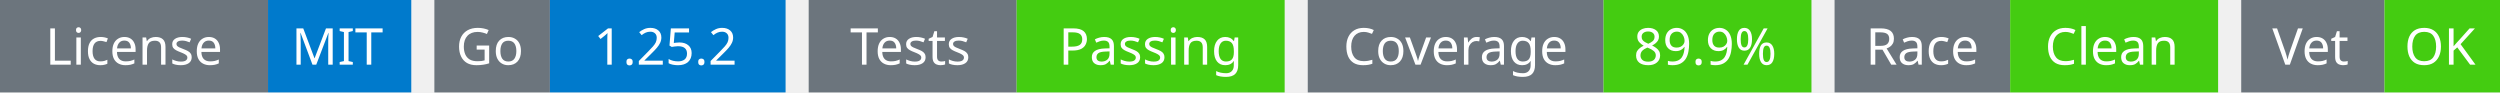
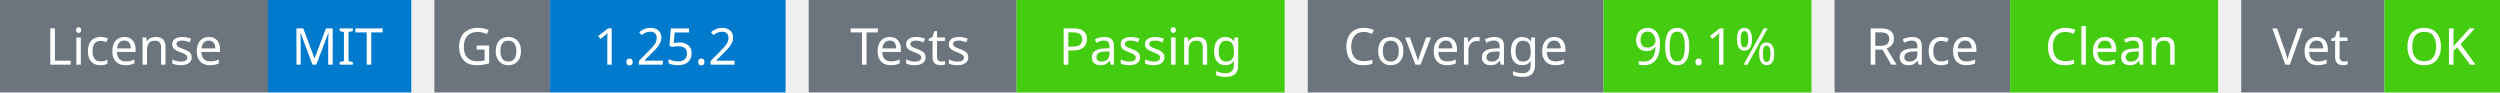
<svg xmlns="http://www.w3.org/2000/svg" width="541" height="20" viewBox="0 0 541 20">
  <g transform="translate(0, 0)">
    <rect x="0" y="0" width="58" height="20" fill="#6c757d" />
    <rect x="58" y="0" width="31" height="20" fill="#007acc" />
    <text x="29" y="14" text-anchor="middle" font-family="sans-serif" font-size="11" fill="white">License</text>
    <text x="73" y="14" text-anchor="middle" font-family="sans-serif" font-size="11" fill="white">MIT</text>
  </g>
  <g transform="translate(94, 0)">
    <rect x="0" y="0" width="25" height="20" fill="#6c757d" />
    <rect x="25" y="0" width="51" height="20" fill="#007acc" />
    <text x="12" y="14" text-anchor="middle" font-family="sans-serif" font-size="11" fill="white">Go</text>
    <text x="50" y="14" text-anchor="middle" font-family="sans-serif" font-size="11" fill="white">1.25.2</text>
  </g>
  <g transform="translate(175, 0)">
    <rect x="0" y="0" width="45" height="20" fill="#6c757d" />
    <rect x="45" y="0" width="58" height="20" fill="#4c1" />
    <text x="22" y="14" text-anchor="middle" font-family="sans-serif" font-size="11" fill="white">Tests</text>
    <text x="74" y="14" text-anchor="middle" font-family="sans-serif" font-size="11" fill="white">Passing</text>
  </g>
  <g transform="translate(283, 0)">
    <rect x="0" y="0" width="64" height="20" fill="#6c757d" />
    <rect x="64" y="0" width="45" height="20" fill="#4c1" />
    <text x="32" y="14" text-anchor="middle" font-family="sans-serif" font-size="11" fill="white">Coverage</text>
-     <text x="86" y="14" text-anchor="middle" font-family="sans-serif" font-size="11" fill="white">89.9%</text>
+     <text x="86" y="14" text-anchor="middle" font-family="sans-serif" font-size="11" fill="white">90.1%</text>
  </g>
  <g transform="translate(397, 0)">
    <rect x="0" y="0" width="38" height="20" fill="#6c757d" />
    <rect x="38" y="0" width="45" height="20" fill="#4c1" />
    <text x="19" y="14" text-anchor="middle" font-family="sans-serif" font-size="11" fill="white">Race</text>
    <text x="60" y="14" text-anchor="middle" font-family="sans-serif" font-size="11" fill="white">Clean</text>
  </g>
  <g transform="translate(485, 0)">
    <rect x="0" y="0" width="31" height="20" fill="#6c757d" />
    <rect x="31" y="0" width="25" height="20" fill="#4c1" />
    <text x="15" y="14" text-anchor="middle" font-family="sans-serif" font-size="11" fill="white">Vet</text>
    <text x="43" y="14" text-anchor="middle" font-family="sans-serif" font-size="11" fill="white">OK</text>
  </g>
</svg>
